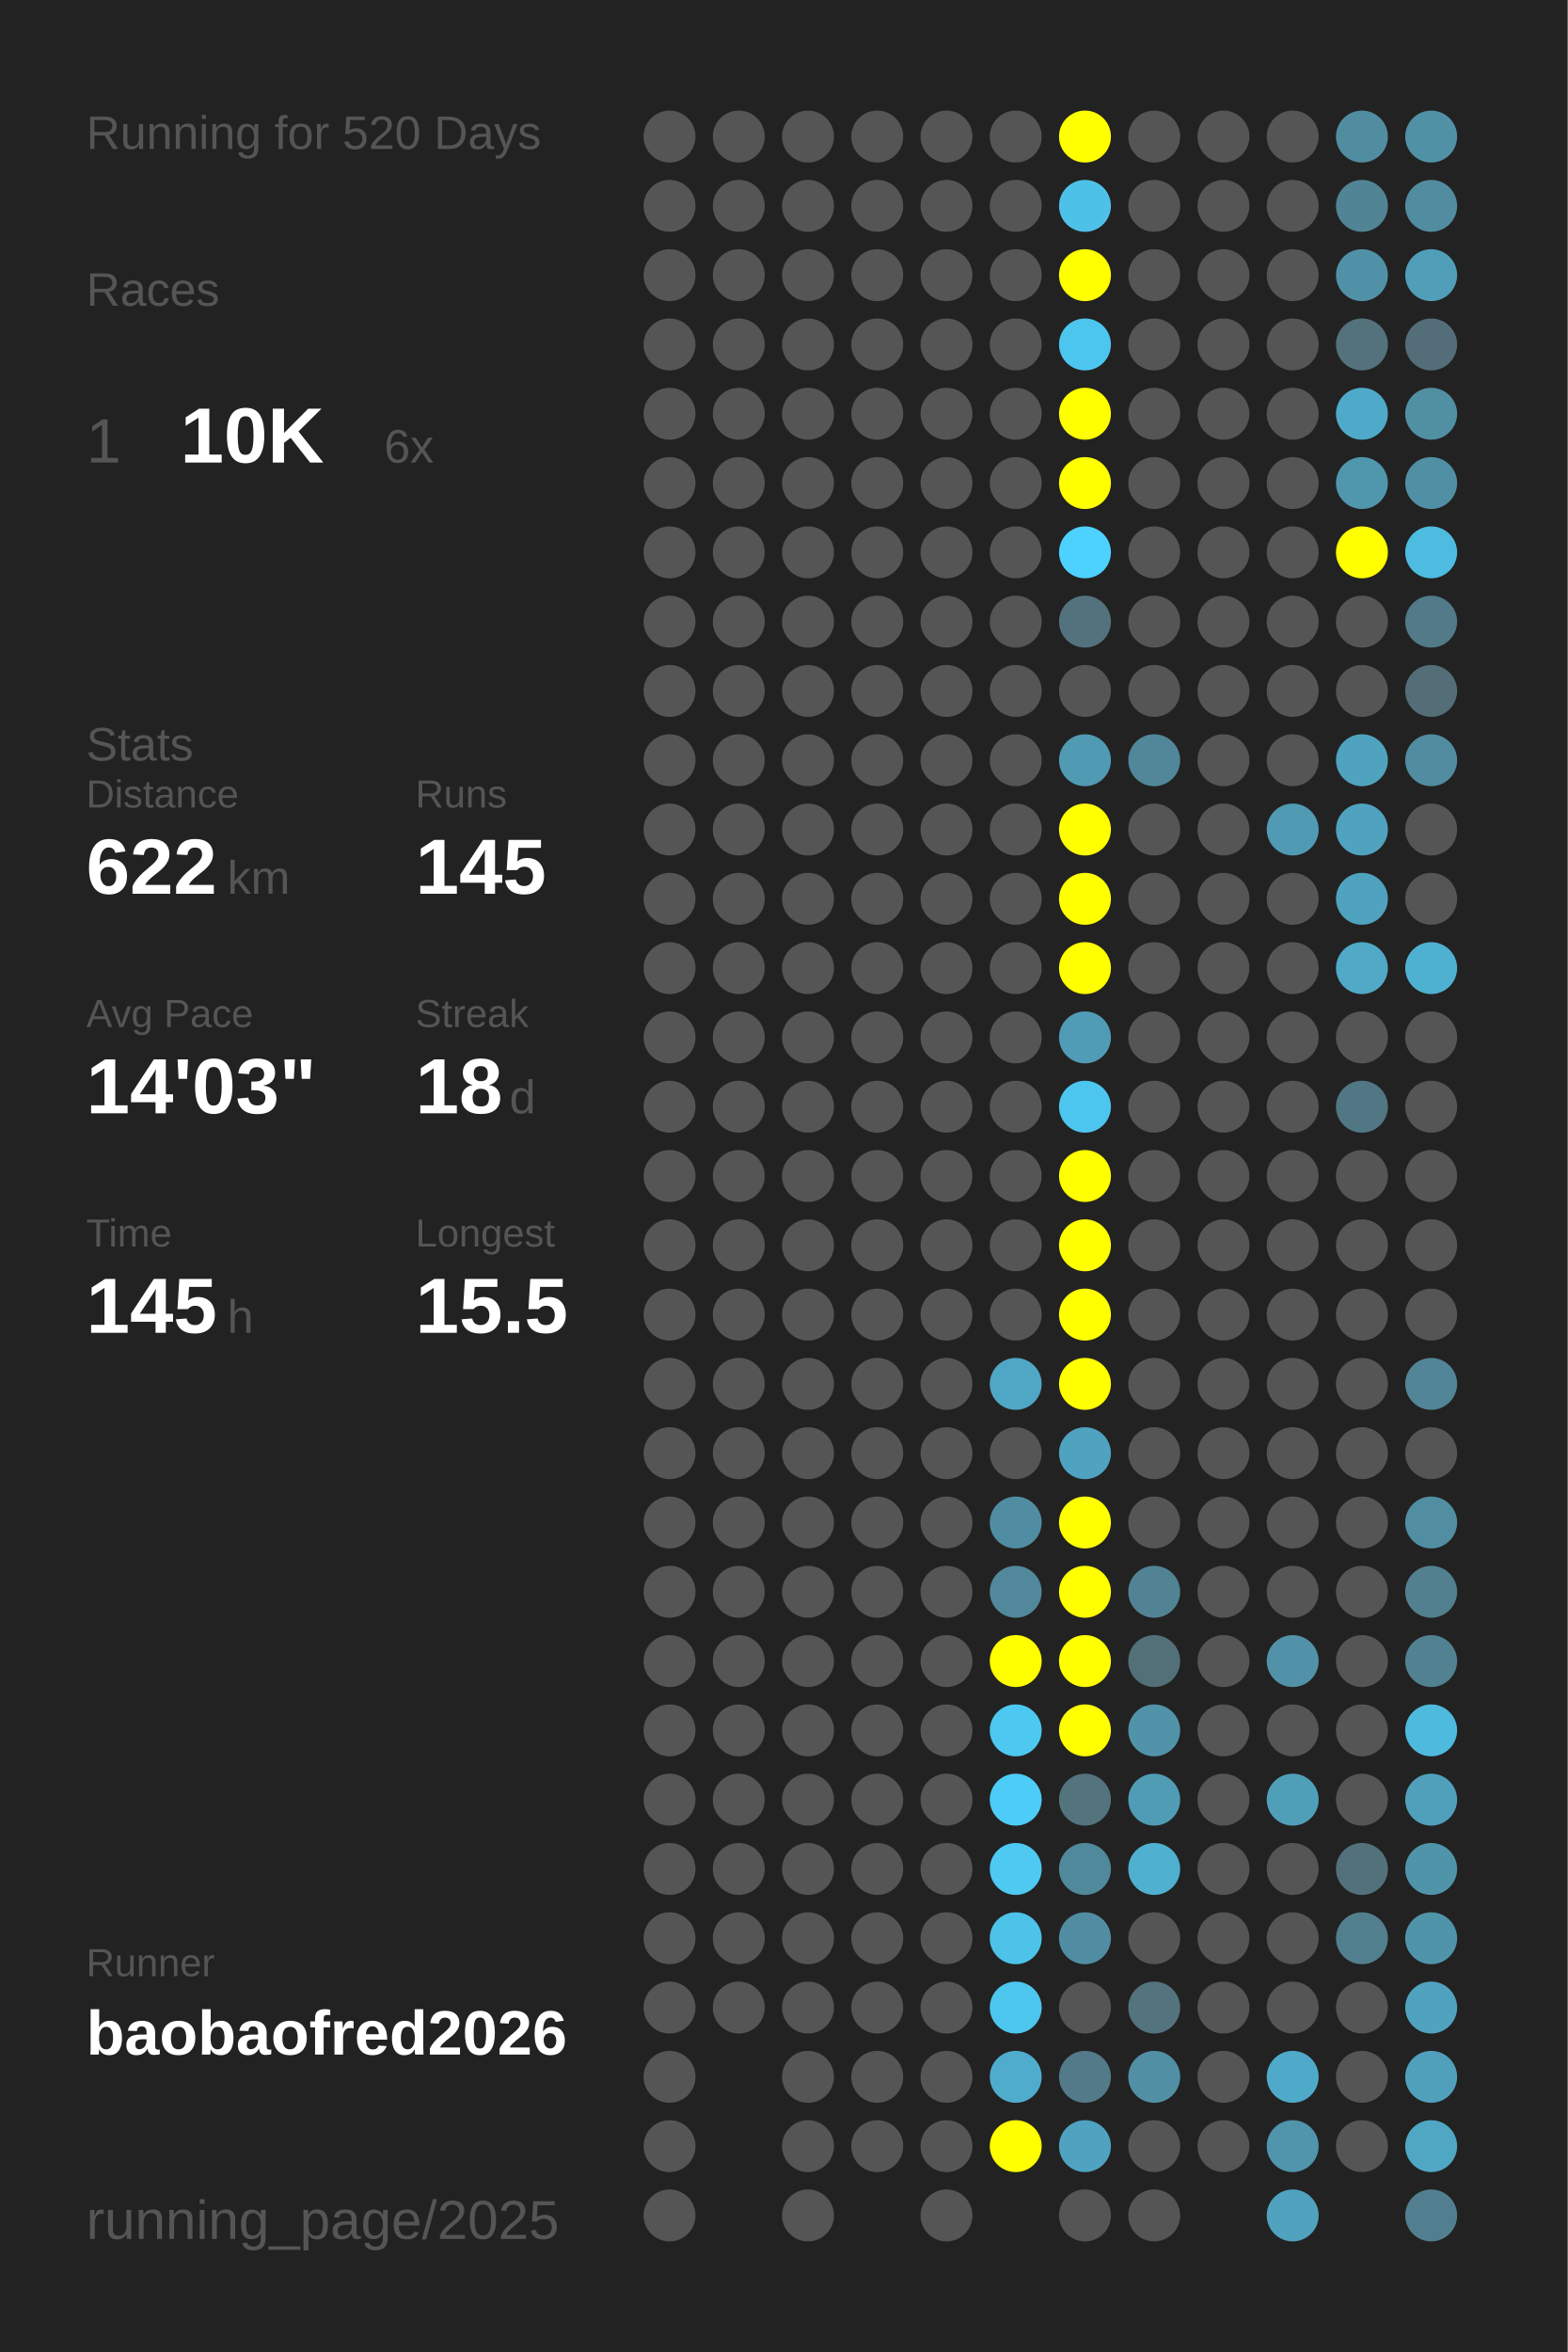
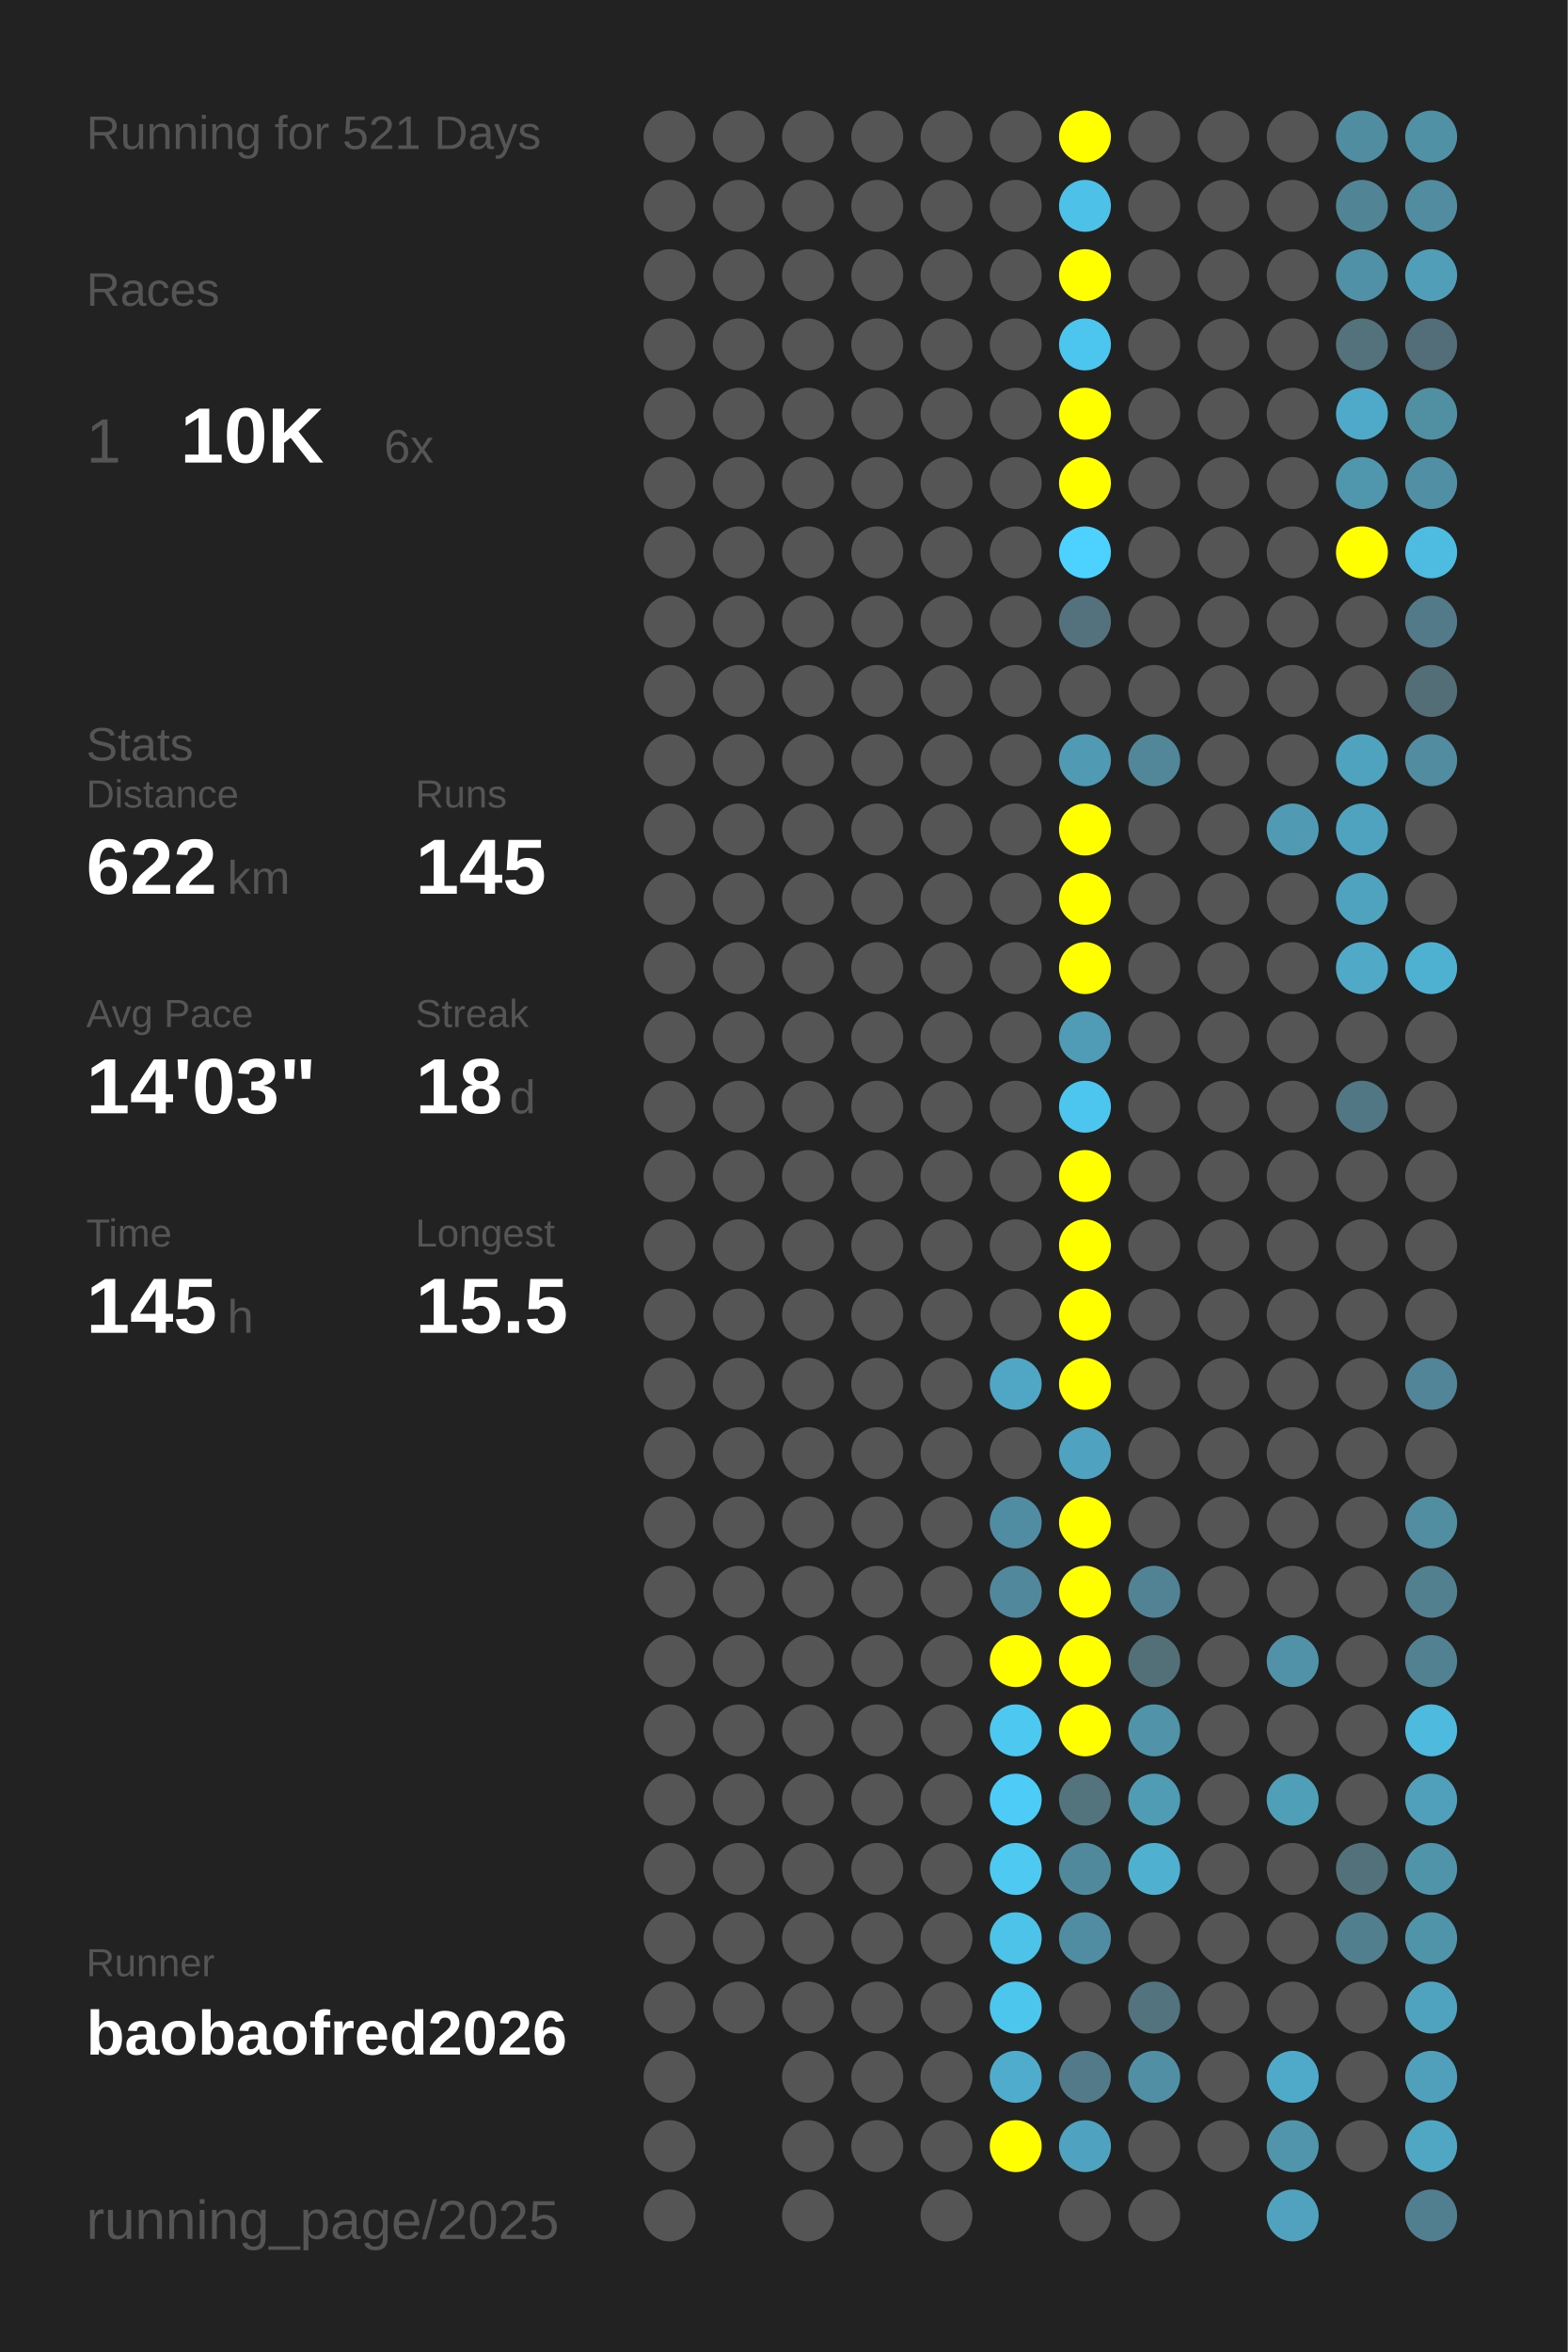
<svg xmlns="http://www.w3.org/2000/svg" baseProfile="full" height="300mm" version="1.1" viewBox="0,0,200,300" width="200mm">
  <defs />
  <rect fill="#222222" height="300" width="200" x="0" y="0" />
-   <text fill="#555555" style="font-size:6px; font-family:Arial;" x="11" y="19">Running for 520 Days</text>
+   <text fill="#555555" style="font-size:6px; font-family:Arial;" x="11" y="19">Running for 521 Days</text>
  <text fill="#555555" style="font-size:6px; font-family:Arial;" x="11" y="39">Races</text>
  <text fill="#555555" style="font-size:8px; font-family:Arial;" x="11" y="59">1</text>
  <text fill="#FFFFFF" style="font-size:10px; font-family:Arial; font-weight:bold;" x="23" y="59">10K</text>
  <text fill="#555555" style="font-size:6px; font-family:Arial;" x="49" y="59">6x</text>
  <text fill="#555555" style="font-size:6px; font-family:Arial;" x="11" y="97">Stats</text>
  <text fill="#555555" style="font-size:5px; font-family:Arial;" x="11" y="103">Distance</text>
  <text fill="#FFFFFF" style="font-size:10px; font-family:Arial; font-weight:bold;" x="11" y="114">622</text>
  <text fill="#555555" style="font-size:6px; font-family:Arial;" x="29" y="114">km</text>
  <text fill="#555555" style="font-size:5px; font-family:Arial;" x="53" y="103">Runs</text>
  <text fill="#FFFFFF" style="font-size:10px; font-family:Arial; font-weight:bold;" x="53" y="114">145</text>
  <text fill="#555555" style="font-size:5px; font-family:Arial;" x="11" y="131">Avg Pace</text>
  <text fill="#FFFFFF" style="font-size:10px; font-family:Arial; font-weight:bold;" x="11" y="142">14'03"</text>
  <text fill="#555555" style="font-size:5px; font-family:Arial;" x="53" y="131">Streak</text>
  <text fill="#FFFFFF" style="font-size:10px; font-family:Arial; font-weight:bold;" x="53" y="142">18</text>
  <text fill="#555555" style="font-size:6px; font-family:Arial;" x="65" y="142">d</text>
  <text fill="#555555" style="font-size:5px; font-family:Arial;" x="11" y="159">Time</text>
  <text fill="#FFFFFF" style="font-size:10px; font-family:Arial; font-weight:bold;" x="11" y="170">145</text>
  <text fill="#555555" style="font-size:6px; font-family:Arial;" x="29" y="170">h</text>
  <text fill="#555555" style="font-size:5px; font-family:Arial;" x="53" y="159">Longest</text>
  <text fill="#FFFFFF" style="font-size:10px; font-family:Arial; font-weight:bold;" x="53" y="170">15.5</text>
  <text fill="#555555" style="font-size:5px; font-family:Arial;" x="11" y="252.065">Runner</text>
  <text fill="#FFFFFF" style="font-size:8px; font-family:Arial; font-weight:bold;" x="11" y="262.065">baobaofred2026</text>
  <text fill="#555555" style="font-size:7px; font-family:Arial;" x="11" y="285.581">running_page/2025</text>
  <circle cx="85.417" cy="17.419" fill="#555555" r="3.312" />
  <circle cx="85.417" cy="26.258" fill="#555555" r="3.312" />
  <circle cx="85.417" cy="35.097" fill="#555555" r="3.312" />
  <circle cx="85.417" cy="43.935" fill="#555555" r="3.312" />
  <circle cx="85.417" cy="52.774" fill="#555555" r="3.312" />
  <circle cx="85.417" cy="61.613" fill="#555555" r="3.312" />
  <circle cx="85.417" cy="70.452" fill="#555555" r="3.312" />
  <circle cx="85.417" cy="79.29" fill="#555555" r="3.312" />
  <circle cx="85.417" cy="88.129" fill="#555555" r="3.312" />
  <circle cx="85.417" cy="96.968" fill="#555555" r="3.312" />
  <circle cx="85.417" cy="105.806" fill="#555555" r="3.312" />
  <circle cx="85.417" cy="114.645" fill="#555555" r="3.312" />
  <circle cx="85.417" cy="123.484" fill="#555555" r="3.312" />
  <circle cx="85.417" cy="132.323" fill="#555555" r="3.312" />
  <circle cx="85.417" cy="141.161" fill="#555555" r="3.312" />
  <circle cx="85.417" cy="150" fill="#555555" r="3.312" />
  <circle cx="85.417" cy="158.839" fill="#555555" r="3.312" />
  <circle cx="85.417" cy="167.677" fill="#555555" r="3.312" />
  <circle cx="85.417" cy="176.516" fill="#555555" r="3.312" />
  <circle cx="85.417" cy="185.355" fill="#555555" r="3.312" />
  <circle cx="85.417" cy="194.194" fill="#555555" r="3.312" />
  <circle cx="85.417" cy="203.032" fill="#555555" r="3.312" />
  <circle cx="85.417" cy="211.871" fill="#555555" r="3.312" />
  <circle cx="85.417" cy="220.71" fill="#555555" r="3.312" />
  <circle cx="85.417" cy="229.548" fill="#555555" r="3.312" />
  <circle cx="85.417" cy="238.387" fill="#555555" r="3.312" />
  <circle cx="85.417" cy="247.226" fill="#555555" r="3.312" />
  <circle cx="85.417" cy="256.065" fill="#555555" r="3.312" />
  <circle cx="85.417" cy="264.903" fill="#555555" r="3.312" />
  <circle cx="85.417" cy="273.742" fill="#555555" r="3.312" />
  <circle cx="85.417" cy="282.581" fill="#555555" r="3.312" />
  <circle cx="94.25" cy="17.419" fill="#555555" r="3.312" />
  <circle cx="94.25" cy="26.258" fill="#555555" r="3.312" />
  <circle cx="94.25" cy="35.097" fill="#555555" r="3.312" />
  <circle cx="94.25" cy="43.935" fill="#555555" r="3.312" />
  <circle cx="94.25" cy="52.774" fill="#555555" r="3.312" />
  <circle cx="94.25" cy="61.613" fill="#555555" r="3.312" />
  <circle cx="94.25" cy="70.452" fill="#555555" r="3.312" />
  <circle cx="94.25" cy="79.29" fill="#555555" r="3.312" />
  <circle cx="94.25" cy="88.129" fill="#555555" r="3.312" />
  <circle cx="94.25" cy="96.968" fill="#555555" r="3.312" />
  <circle cx="94.25" cy="105.806" fill="#555555" r="3.312" />
  <circle cx="94.25" cy="114.645" fill="#555555" r="3.312" />
  <circle cx="94.25" cy="123.484" fill="#555555" r="3.312" />
  <circle cx="94.25" cy="132.323" fill="#555555" r="3.312" />
  <circle cx="94.25" cy="141.161" fill="#555555" r="3.312" />
  <circle cx="94.25" cy="150" fill="#555555" r="3.312" />
  <circle cx="94.25" cy="158.839" fill="#555555" r="3.312" />
  <circle cx="94.25" cy="167.677" fill="#555555" r="3.312" />
  <circle cx="94.25" cy="176.516" fill="#555555" r="3.312" />
  <circle cx="94.25" cy="185.355" fill="#555555" r="3.312" />
  <circle cx="94.25" cy="194.194" fill="#555555" r="3.312" />
  <circle cx="94.25" cy="203.032" fill="#555555" r="3.312" />
  <circle cx="94.25" cy="211.871" fill="#555555" r="3.312" />
  <circle cx="94.25" cy="220.71" fill="#555555" r="3.312" />
  <circle cx="94.25" cy="229.548" fill="#555555" r="3.312" />
  <circle cx="94.25" cy="238.387" fill="#555555" r="3.312" />
  <circle cx="94.25" cy="247.226" fill="#555555" r="3.312" />
  <circle cx="94.25" cy="256.065" fill="#555555" r="3.312" />
  <circle cx="103.083" cy="17.419" fill="#555555" r="3.312" />
  <circle cx="103.083" cy="26.258" fill="#555555" r="3.312" />
  <circle cx="103.083" cy="35.097" fill="#555555" r="3.312" />
  <circle cx="103.083" cy="43.935" fill="#555555" r="3.312" />
  <circle cx="103.083" cy="52.774" fill="#555555" r="3.312" />
  <circle cx="103.083" cy="61.613" fill="#555555" r="3.312" />
  <circle cx="103.083" cy="70.452" fill="#555555" r="3.312" />
  <circle cx="103.083" cy="79.29" fill="#555555" r="3.312" />
  <circle cx="103.083" cy="88.129" fill="#555555" r="3.312" />
  <circle cx="103.083" cy="96.968" fill="#555555" r="3.312" />
  <circle cx="103.083" cy="105.806" fill="#555555" r="3.312" />
  <circle cx="103.083" cy="114.645" fill="#555555" r="3.312" />
  <circle cx="103.083" cy="123.484" fill="#555555" r="3.312" />
  <circle cx="103.083" cy="132.323" fill="#555555" r="3.312" />
  <circle cx="103.083" cy="141.161" fill="#555555" r="3.312" />
  <circle cx="103.083" cy="150" fill="#555555" r="3.312" />
  <circle cx="103.083" cy="158.839" fill="#555555" r="3.312" />
  <circle cx="103.083" cy="167.677" fill="#555555" r="3.312" />
  <circle cx="103.083" cy="176.516" fill="#555555" r="3.312" />
  <circle cx="103.083" cy="185.355" fill="#555555" r="3.312" />
  <circle cx="103.083" cy="194.194" fill="#555555" r="3.312" />
  <circle cx="103.083" cy="203.032" fill="#555555" r="3.312" />
  <circle cx="103.083" cy="211.871" fill="#555555" r="3.312" />
  <circle cx="103.083" cy="220.71" fill="#555555" r="3.312" />
  <circle cx="103.083" cy="229.548" fill="#555555" r="3.312" />
  <circle cx="103.083" cy="238.387" fill="#555555" r="3.312" />
  <circle cx="103.083" cy="247.226" fill="#555555" r="3.312" />
  <circle cx="103.083" cy="256.065" fill="#555555" r="3.312" />
  <circle cx="103.083" cy="264.903" fill="#555555" r="3.312" />
  <circle cx="103.083" cy="273.742" fill="#555555" r="3.312" />
  <circle cx="103.083" cy="282.581" fill="#555555" r="3.312" />
  <circle cx="111.917" cy="17.419" fill="#555555" r="3.312" />
  <circle cx="111.917" cy="26.258" fill="#555555" r="3.312" />
  <circle cx="111.917" cy="35.097" fill="#555555" r="3.312" />
  <circle cx="111.917" cy="43.935" fill="#555555" r="3.312" />
  <circle cx="111.917" cy="52.774" fill="#555555" r="3.312" />
  <circle cx="111.917" cy="61.613" fill="#555555" r="3.312" />
  <circle cx="111.917" cy="70.452" fill="#555555" r="3.312" />
  <circle cx="111.917" cy="79.29" fill="#555555" r="3.312" />
  <circle cx="111.917" cy="88.129" fill="#555555" r="3.312" />
  <circle cx="111.917" cy="96.968" fill="#555555" r="3.312" />
  <circle cx="111.917" cy="105.806" fill="#555555" r="3.312" />
  <circle cx="111.917" cy="114.645" fill="#555555" r="3.312" />
  <circle cx="111.917" cy="123.484" fill="#555555" r="3.312" />
  <circle cx="111.917" cy="132.323" fill="#555555" r="3.312" />
  <circle cx="111.917" cy="141.161" fill="#555555" r="3.312" />
  <circle cx="111.917" cy="150" fill="#555555" r="3.312" />
  <circle cx="111.917" cy="158.839" fill="#555555" r="3.312" />
  <circle cx="111.917" cy="167.677" fill="#555555" r="3.312" />
  <circle cx="111.917" cy="176.516" fill="#555555" r="3.312" />
  <circle cx="111.917" cy="185.355" fill="#555555" r="3.312" />
  <circle cx="111.917" cy="194.194" fill="#555555" r="3.312" />
  <circle cx="111.917" cy="203.032" fill="#555555" r="3.312" />
  <circle cx="111.917" cy="211.871" fill="#555555" r="3.312" />
  <circle cx="111.917" cy="220.71" fill="#555555" r="3.312" />
  <circle cx="111.917" cy="229.548" fill="#555555" r="3.312" />
  <circle cx="111.917" cy="238.387" fill="#555555" r="3.312" />
  <circle cx="111.917" cy="247.226" fill="#555555" r="3.312" />
  <circle cx="111.917" cy="256.065" fill="#555555" r="3.312" />
  <circle cx="111.917" cy="264.903" fill="#555555" r="3.312" />
  <circle cx="111.917" cy="273.742" fill="#555555" r="3.312" />
  <circle cx="120.75" cy="17.419" fill="#555555" r="3.312" />
  <circle cx="120.75" cy="26.258" fill="#555555" r="3.312" />
  <circle cx="120.75" cy="35.097" fill="#555555" r="3.312" />
  <circle cx="120.75" cy="43.935" fill="#555555" r="3.312" />
  <circle cx="120.75" cy="52.774" fill="#555555" r="3.312" />
  <circle cx="120.75" cy="61.613" fill="#555555" r="3.312" />
  <circle cx="120.75" cy="70.452" fill="#555555" r="3.312" />
  <circle cx="120.75" cy="79.29" fill="#555555" r="3.312" />
  <circle cx="120.75" cy="88.129" fill="#555555" r="3.312" />
  <circle cx="120.75" cy="96.968" fill="#555555" r="3.312" />
  <circle cx="120.75" cy="105.806" fill="#555555" r="3.312" />
  <circle cx="120.75" cy="114.645" fill="#555555" r="3.312" />
  <circle cx="120.75" cy="123.484" fill="#555555" r="3.312" />
  <circle cx="120.75" cy="132.323" fill="#555555" r="3.312" />
  <circle cx="120.75" cy="141.161" fill="#555555" r="3.312" />
  <circle cx="120.75" cy="150" fill="#555555" r="3.312" />
  <circle cx="120.75" cy="158.839" fill="#555555" r="3.312" />
  <circle cx="120.75" cy="167.677" fill="#555555" r="3.312" />
  <circle cx="120.75" cy="176.516" fill="#555555" r="3.312" />
  <circle cx="120.75" cy="185.355" fill="#555555" r="3.312" />
  <circle cx="120.75" cy="194.194" fill="#555555" r="3.312" />
  <circle cx="120.75" cy="203.032" fill="#555555" r="3.312" />
  <circle cx="120.75" cy="211.871" fill="#555555" r="3.312" />
  <circle cx="120.75" cy="220.71" fill="#555555" r="3.312" />
  <circle cx="120.75" cy="229.548" fill="#555555" r="3.312" />
  <circle cx="120.75" cy="238.387" fill="#555555" r="3.312" />
  <circle cx="120.75" cy="247.226" fill="#555555" r="3.312" />
  <circle cx="120.75" cy="256.065" fill="#555555" r="3.312" />
  <circle cx="120.75" cy="264.903" fill="#555555" r="3.312" />
  <circle cx="120.75" cy="273.742" fill="#555555" r="3.312" />
  <circle cx="120.75" cy="282.581" fill="#555555" r="3.312" />
  <circle cx="129.583" cy="17.419" fill="#555555" r="3.312" />
  <circle cx="129.583" cy="26.258" fill="#555555" r="3.312" />
  <circle cx="129.583" cy="35.097" fill="#555555" r="3.312" />
  <circle cx="129.583" cy="43.935" fill="#555555" r="3.312" />
  <circle cx="129.583" cy="52.774" fill="#555555" r="3.312" />
  <circle cx="129.583" cy="61.613" fill="#555555" r="3.312" />
  <circle cx="129.583" cy="70.452" fill="#555555" r="3.312" />
  <circle cx="129.583" cy="79.29" fill="#555555" r="3.312" />
  <circle cx="129.583" cy="88.129" fill="#555555" r="3.312" />
  <circle cx="129.583" cy="96.968" fill="#555555" r="3.312" />
  <circle cx="129.583" cy="105.806" fill="#555555" r="3.312" />
  <circle cx="129.583" cy="114.645" fill="#555555" r="3.312" />
  <circle cx="129.583" cy="123.484" fill="#555555" r="3.312" />
  <circle cx="129.583" cy="132.323" fill="#555555" r="3.312" />
  <circle cx="129.583" cy="141.161" fill="#555555" r="3.312" />
  <circle cx="129.583" cy="150" fill="#555555" r="3.312" />
  <circle cx="129.583" cy="158.839" fill="#555555" r="3.312" />
  <circle cx="129.583" cy="167.677" fill="#555555" r="3.312" />
  <circle cx="129.583" cy="176.516" fill="#4fa7c5" r="3.312" />
  <circle cx="129.583" cy="185.355" fill="#555555" r="3.312" />
  <circle cx="129.583" cy="194.194" fill="#518da2" r="3.312" />
  <circle cx="129.583" cy="203.032" fill="#51889b" r="3.312" />
  <circle cx="129.583" cy="211.871" fill="#FFFF00" r="3.312" />
  <circle cx="129.583" cy="220.71" fill="#4dc8f1" r="3.312" />
  <circle cx="129.583" cy="229.548" fill="#4dccf7" r="3.312" />
  <circle cx="129.583" cy="238.387" fill="#4dc9f2" r="3.312" />
  <circle cx="129.583" cy="247.226" fill="#4dc3ea" r="3.312" />
  <circle cx="129.583" cy="256.065" fill="#4dc6ee" r="3.312" />
  <circle cx="129.583" cy="264.903" fill="#4faccc" r="3.312" />
  <circle cx="129.583" cy="273.742" fill="#FFFF00" r="3.312" />
  <circle cx="138.417" cy="17.419" fill="#FFFF00" r="3.312" />
  <circle cx="138.417" cy="26.258" fill="#4ec1e8" r="3.312" />
  <circle cx="138.417" cy="35.097" fill="#FFFF00" r="3.312" />
  <circle cx="138.417" cy="43.935" fill="#4dc6ef" r="3.312" />
  <circle cx="138.417" cy="52.774" fill="#FFFF00" r="3.312" />
  <circle cx="138.417" cy="61.613" fill="#FFFF00" r="3.312" />
  <circle cx="138.417" cy="70.452" fill="#4dd1fe" r="3.312" />
  <circle cx="138.417" cy="79.29" fill="#53727d" r="3.312" />
  <circle cx="138.417" cy="88.129" fill="#555555" r="3.312" />
  <circle cx="138.417" cy="96.968" fill="#509ab3" r="3.312" />
  <circle cx="138.417" cy="105.806" fill="#FFFF00" r="3.312" />
  <circle cx="138.417" cy="114.645" fill="#FFFF00" r="3.312" />
  <circle cx="138.417" cy="123.484" fill="#FFFF00" r="3.312" />
  <circle cx="138.417" cy="132.323" fill="#509bb5" r="3.312" />
  <circle cx="138.417" cy="141.161" fill="#4dc6ef" r="3.312" />
  <circle cx="138.417" cy="150" fill="#FFFF00" r="3.312" />
  <circle cx="138.417" cy="158.839" fill="#FFFF00" r="3.312" />
  <circle cx="138.417" cy="167.677" fill="#FFFF00" r="3.312" />
  <circle cx="138.417" cy="176.516" fill="#FFFF00" r="3.312" />
  <circle cx="138.417" cy="185.355" fill="#4fa3c0" r="3.312" />
  <circle cx="138.417" cy="194.194" fill="#FFFF00" r="3.312" />
  <circle cx="138.417" cy="203.032" fill="#FFFF00" r="3.312" />
  <circle cx="138.417" cy="211.871" fill="#FFFF00" r="3.312" />
  <circle cx="138.417" cy="220.71" fill="#FFFF00" r="3.312" />
  <circle cx="138.417" cy="229.548" fill="#53737d" r="3.312" />
  <circle cx="138.417" cy="238.387" fill="#51899c" r="3.312" />
  <circle cx="138.417" cy="247.226" fill="#518da2" r="3.312" />
  <circle cx="138.417" cy="256.065" fill="#555555" r="3.312" />
  <circle cx="138.417" cy="264.903" fill="#527a88" r="3.312" />
  <circle cx="138.417" cy="273.742" fill="#4fa3c0" r="3.312" />
  <circle cx="138.417" cy="282.581" fill="#555555" r="3.312" />
  <circle cx="147.25" cy="17.419" fill="#555555" r="3.312" />
  <circle cx="147.25" cy="26.258" fill="#555555" r="3.312" />
  <circle cx="147.25" cy="35.097" fill="#555555" r="3.312" />
  <circle cx="147.25" cy="43.935" fill="#555555" r="3.312" />
  <circle cx="147.25" cy="52.774" fill="#555555" r="3.312" />
  <circle cx="147.25" cy="61.613" fill="#555555" r="3.312" />
  <circle cx="147.25" cy="70.452" fill="#555555" r="3.312" />
  <circle cx="147.25" cy="79.29" fill="#555555" r="3.312" />
  <circle cx="147.25" cy="88.129" fill="#555555" r="3.312" />
  <circle cx="147.25" cy="96.968" fill="#518799" r="3.312" />
  <circle cx="147.25" cy="105.806" fill="#555555" r="3.312" />
  <circle cx="147.25" cy="114.645" fill="#555555" r="3.312" />
  <circle cx="147.25" cy="123.484" fill="#555555" r="3.312" />
  <circle cx="147.25" cy="132.323" fill="#555555" r="3.312" />
  <circle cx="147.25" cy="141.161" fill="#555555" r="3.312" />
  <circle cx="147.25" cy="150" fill="#555555" r="3.312" />
  <circle cx="147.25" cy="158.839" fill="#555555" r="3.312" />
  <circle cx="147.25" cy="167.677" fill="#555555" r="3.312" />
  <circle cx="147.25" cy="176.516" fill="#555555" r="3.312" />
  <circle cx="147.25" cy="185.355" fill="#555555" r="3.312" />
  <circle cx="147.25" cy="194.194" fill="#555555" r="3.312" />
  <circle cx="147.25" cy="203.032" fill="#528394" r="3.312" />
  <circle cx="147.25" cy="211.871" fill="#537079" r="3.312" />
  <circle cx="147.25" cy="220.71" fill="#5193a9" r="3.312" />
  <circle cx="147.25" cy="229.548" fill="#509cb5" r="3.312" />
  <circle cx="147.25" cy="238.387" fill="#4fb0d0" r="3.312" />
  <circle cx="147.25" cy="247.226" fill="#555555" r="3.312" />
  <circle cx="147.25" cy="256.065" fill="#53737e" r="3.312" />
  <circle cx="147.25" cy="264.903" fill="#518fa4" r="3.312" />
  <circle cx="147.25" cy="273.742" fill="#555555" r="3.312" />
  <circle cx="147.25" cy="282.581" fill="#555555" r="3.312" />
  <circle cx="156.083" cy="17.419" fill="#555555" r="3.312" />
  <circle cx="156.083" cy="26.258" fill="#555555" r="3.312" />
  <circle cx="156.083" cy="35.097" fill="#555555" r="3.312" />
  <circle cx="156.083" cy="43.935" fill="#555555" r="3.312" />
  <circle cx="156.083" cy="52.774" fill="#555555" r="3.312" />
  <circle cx="156.083" cy="61.613" fill="#555555" r="3.312" />
  <circle cx="156.083" cy="70.452" fill="#555555" r="3.312" />
  <circle cx="156.083" cy="79.29" fill="#555555" r="3.312" />
  <circle cx="156.083" cy="88.129" fill="#555555" r="3.312" />
  <circle cx="156.083" cy="96.968" fill="#555555" r="3.312" />
  <circle cx="156.083" cy="105.806" fill="#555555" r="3.312" />
  <circle cx="156.083" cy="114.645" fill="#555555" r="3.312" />
  <circle cx="156.083" cy="123.484" fill="#555555" r="3.312" />
  <circle cx="156.083" cy="132.323" fill="#555555" r="3.312" />
  <circle cx="156.083" cy="141.161" fill="#555555" r="3.312" />
  <circle cx="156.083" cy="150" fill="#555555" r="3.312" />
  <circle cx="156.083" cy="158.839" fill="#555555" r="3.312" />
  <circle cx="156.083" cy="167.677" fill="#555555" r="3.312" />
  <circle cx="156.083" cy="176.516" fill="#555555" r="3.312" />
  <circle cx="156.083" cy="185.355" fill="#555555" r="3.312" />
  <circle cx="156.083" cy="194.194" fill="#555555" r="3.312" />
  <circle cx="156.083" cy="203.032" fill="#555555" r="3.312" />
  <circle cx="156.083" cy="211.871" fill="#555555" r="3.312" />
  <circle cx="156.083" cy="220.71" fill="#555555" r="3.312" />
  <circle cx="156.083" cy="229.548" fill="#555555" r="3.312" />
  <circle cx="156.083" cy="238.387" fill="#555555" r="3.312" />
  <circle cx="156.083" cy="247.226" fill="#555555" r="3.312" />
  <circle cx="156.083" cy="256.065" fill="#555555" r="3.312" />
  <circle cx="156.083" cy="264.903" fill="#555555" r="3.312" />
  <circle cx="156.083" cy="273.742" fill="#555555" r="3.312" />
  <circle cx="164.917" cy="17.419" fill="#555555" r="3.312" />
  <circle cx="164.917" cy="26.258" fill="#555555" r="3.312" />
  <circle cx="164.917" cy="35.097" fill="#555555" r="3.312" />
  <circle cx="164.917" cy="43.935" fill="#555555" r="3.312" />
  <circle cx="164.917" cy="52.774" fill="#555555" r="3.312" />
  <circle cx="164.917" cy="61.613" fill="#555555" r="3.312" />
  <circle cx="164.917" cy="70.452" fill="#555555" r="3.312" />
  <circle cx="164.917" cy="79.29" fill="#555555" r="3.312" />
  <circle cx="164.917" cy="88.129" fill="#555555" r="3.312" />
  <circle cx="164.917" cy="96.968" fill="#555555" r="3.312" />
  <circle cx="164.917" cy="105.806" fill="#509ab3" r="3.312" />
  <circle cx="164.917" cy="114.645" fill="#555555" r="3.312" />
  <circle cx="164.917" cy="123.484" fill="#555555" r="3.312" />
  <circle cx="164.917" cy="132.323" fill="#555555" r="3.312" />
  <circle cx="164.917" cy="141.161" fill="#555555" r="3.312" />
  <circle cx="164.917" cy="150" fill="#555555" r="3.312" />
  <circle cx="164.917" cy="158.839" fill="#555555" r="3.312" />
  <circle cx="164.917" cy="167.677" fill="#555555" r="3.312" />
  <circle cx="164.917" cy="176.516" fill="#555555" r="3.312" />
  <circle cx="164.917" cy="185.355" fill="#555555" r="3.312" />
  <circle cx="164.917" cy="194.194" fill="#555555" r="3.312" />
  <circle cx="164.917" cy="203.032" fill="#555555" r="3.312" />
  <circle cx="164.917" cy="211.871" fill="#5192a8" r="3.312" />
  <circle cx="164.917" cy="220.71" fill="#555555" r="3.312" />
  <circle cx="164.917" cy="229.548" fill="#509fb9" r="3.312" />
  <circle cx="164.917" cy="238.387" fill="#555555" r="3.312" />
  <circle cx="164.917" cy="247.226" fill="#555555" r="3.312" />
  <circle cx="164.917" cy="256.065" fill="#555555" r="3.312" />
  <circle cx="164.917" cy="264.903" fill="#4faac9" r="3.312" />
  <circle cx="164.917" cy="273.742" fill="#5095ac" r="3.312" />
  <circle cx="164.917" cy="282.581" fill="#50a2be" r="3.312" />
  <circle cx="173.75" cy="17.419" fill="#518da1" r="3.312" />
  <circle cx="173.75" cy="26.258" fill="#518495" r="3.312" />
  <circle cx="173.75" cy="35.097" fill="#5191a7" r="3.312" />
  <circle cx="173.75" cy="43.935" fill="#53727c" r="3.312" />
  <circle cx="173.75" cy="52.774" fill="#4faac9" r="3.312" />
  <circle cx="173.75" cy="61.613" fill="#5096ad" r="3.312" />
  <circle cx="173.75" cy="70.452" fill="#FFFF00" r="3.312" />
  <circle cx="173.75" cy="79.29" fill="#555555" r="3.312" />
  <circle cx="173.75" cy="88.129" fill="#555555" r="3.312" />
  <circle cx="173.75" cy="96.968" fill="#50a3bf" r="3.312" />
  <circle cx="173.75" cy="105.806" fill="#4fa3bf" r="3.312" />
  <circle cx="173.75" cy="114.645" fill="#4fa3bf" r="3.312" />
  <circle cx="173.75" cy="123.484" fill="#4fa9c7" r="3.312" />
  <circle cx="173.75" cy="132.323" fill="#555555" r="3.312" />
  <circle cx="173.75" cy="141.161" fill="#527784" r="3.312" />
  <circle cx="173.75" cy="150" fill="#555555" r="3.312" />
  <circle cx="173.75" cy="158.839" fill="#555555" r="3.312" />
  <circle cx="173.75" cy="167.677" fill="#555555" r="3.312" />
  <circle cx="173.75" cy="176.516" fill="#555555" r="3.312" />
  <circle cx="173.75" cy="185.355" fill="#555555" r="3.312" />
  <circle cx="173.75" cy="194.194" fill="#555555" r="3.312" />
  <circle cx="173.75" cy="203.032" fill="#555555" r="3.312" />
  <circle cx="173.75" cy="211.871" fill="#555555" r="3.312" />
  <circle cx="173.75" cy="220.71" fill="#555555" r="3.312" />
  <circle cx="173.75" cy="229.548" fill="#555555" r="3.312" />
  <circle cx="173.75" cy="238.387" fill="#53717b" r="3.312" />
  <circle cx="173.75" cy="247.226" fill="#527f8e" r="3.312" />
  <circle cx="173.75" cy="256.065" fill="#555555" r="3.312" />
  <circle cx="173.75" cy="264.903" fill="#555555" r="3.312" />
  <circle cx="173.75" cy="273.742" fill="#555555" r="3.312" />
  <circle cx="182.583" cy="17.419" fill="#5191a6" r="3.312" />
  <circle cx="182.583" cy="26.258" fill="#518ca0" r="3.312" />
  <circle cx="182.583" cy="35.097" fill="#509eb8" r="3.312" />
  <circle cx="182.583" cy="43.935" fill="#536e78" r="3.312" />
  <circle cx="182.583" cy="52.774" fill="#518fa3" r="3.312" />
  <circle cx="182.583" cy="61.613" fill="#518fa4" r="3.312" />
  <circle cx="182.583" cy="70.452" fill="#4ebce1" r="3.312" />
  <circle cx="182.583" cy="79.29" fill="#527a88" r="3.312" />
  <circle cx="182.583" cy="88.129" fill="#536e77" r="3.312" />
  <circle cx="182.583" cy="96.968" fill="#518ca0" r="3.312" />
  <circle cx="182.583" cy="105.806" fill="#555555" r="3.312" />
  <circle cx="182.583" cy="114.645" fill="#555555" r="3.312" />
  <circle cx="182.583" cy="123.484" fill="#4fb1d2" r="3.312" />
  <circle cx="182.583" cy="132.323" fill="#555555" r="3.312" />
  <circle cx="182.583" cy="141.161" fill="#555555" r="3.312" />
  <circle cx="182.583" cy="150" fill="#555555" r="3.312" />
  <circle cx="182.583" cy="158.839" fill="#555555" r="3.312" />
  <circle cx="182.583" cy="167.677" fill="#555555" r="3.312" />
  <circle cx="182.583" cy="176.516" fill="#518597" r="3.312" />
  <circle cx="182.583" cy="185.355" fill="#555555" r="3.312" />
  <circle cx="182.583" cy="194.194" fill="#518ea2" r="3.312" />
  <circle cx="182.583" cy="203.032" fill="#52808f" r="3.312" />
  <circle cx="182.583" cy="211.871" fill="#528191" r="3.312" />
  <circle cx="182.583" cy="220.71" fill="#4ebade" r="3.312" />
  <circle cx="182.583" cy="229.548" fill="#50a0bc" r="3.312" />
  <circle cx="182.583" cy="238.387" fill="#5094aa" r="3.312" />
  <circle cx="182.583" cy="247.226" fill="#5094aa" r="3.312" />
  <circle cx="182.583" cy="256.065" fill="#4fa3bf" r="3.312" />
  <circle cx="182.583" cy="264.903" fill="#50a0bc" r="3.312" />
  <circle cx="182.583" cy="273.742" fill="#4fa7c4" r="3.312" />
  <circle cx="182.583" cy="282.581" fill="#527f8f" r="3.312" />
</svg>
